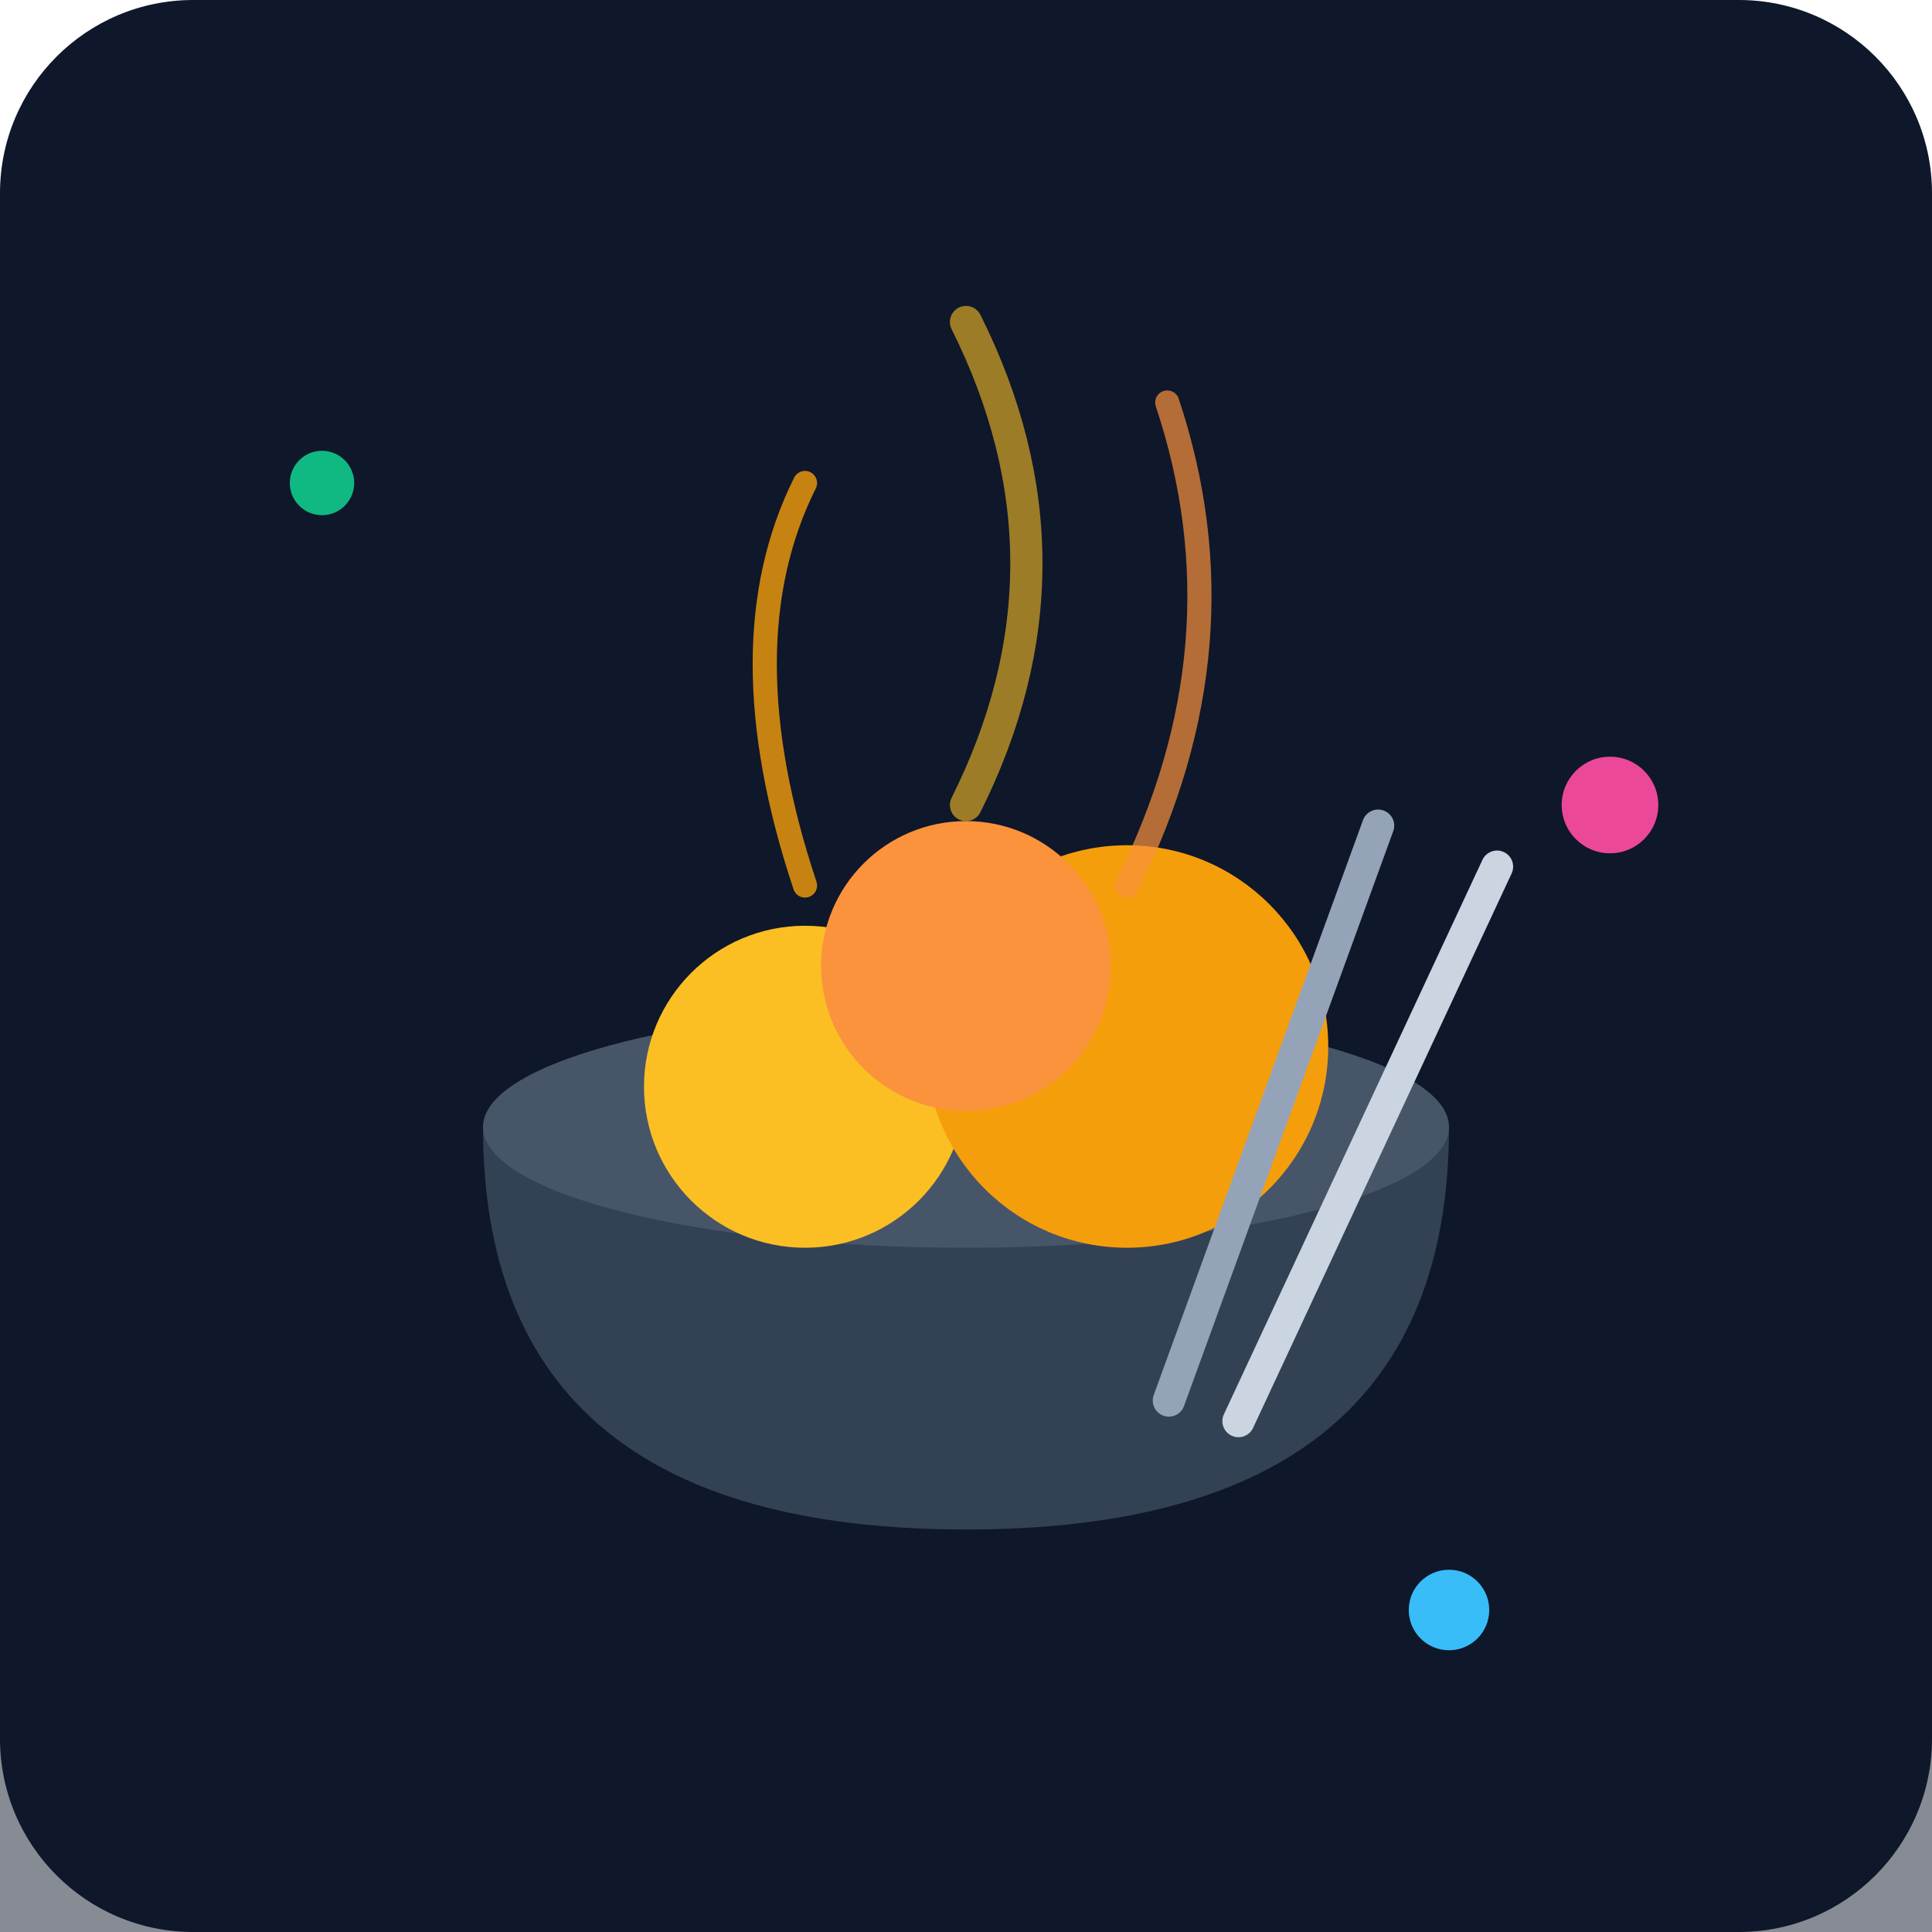
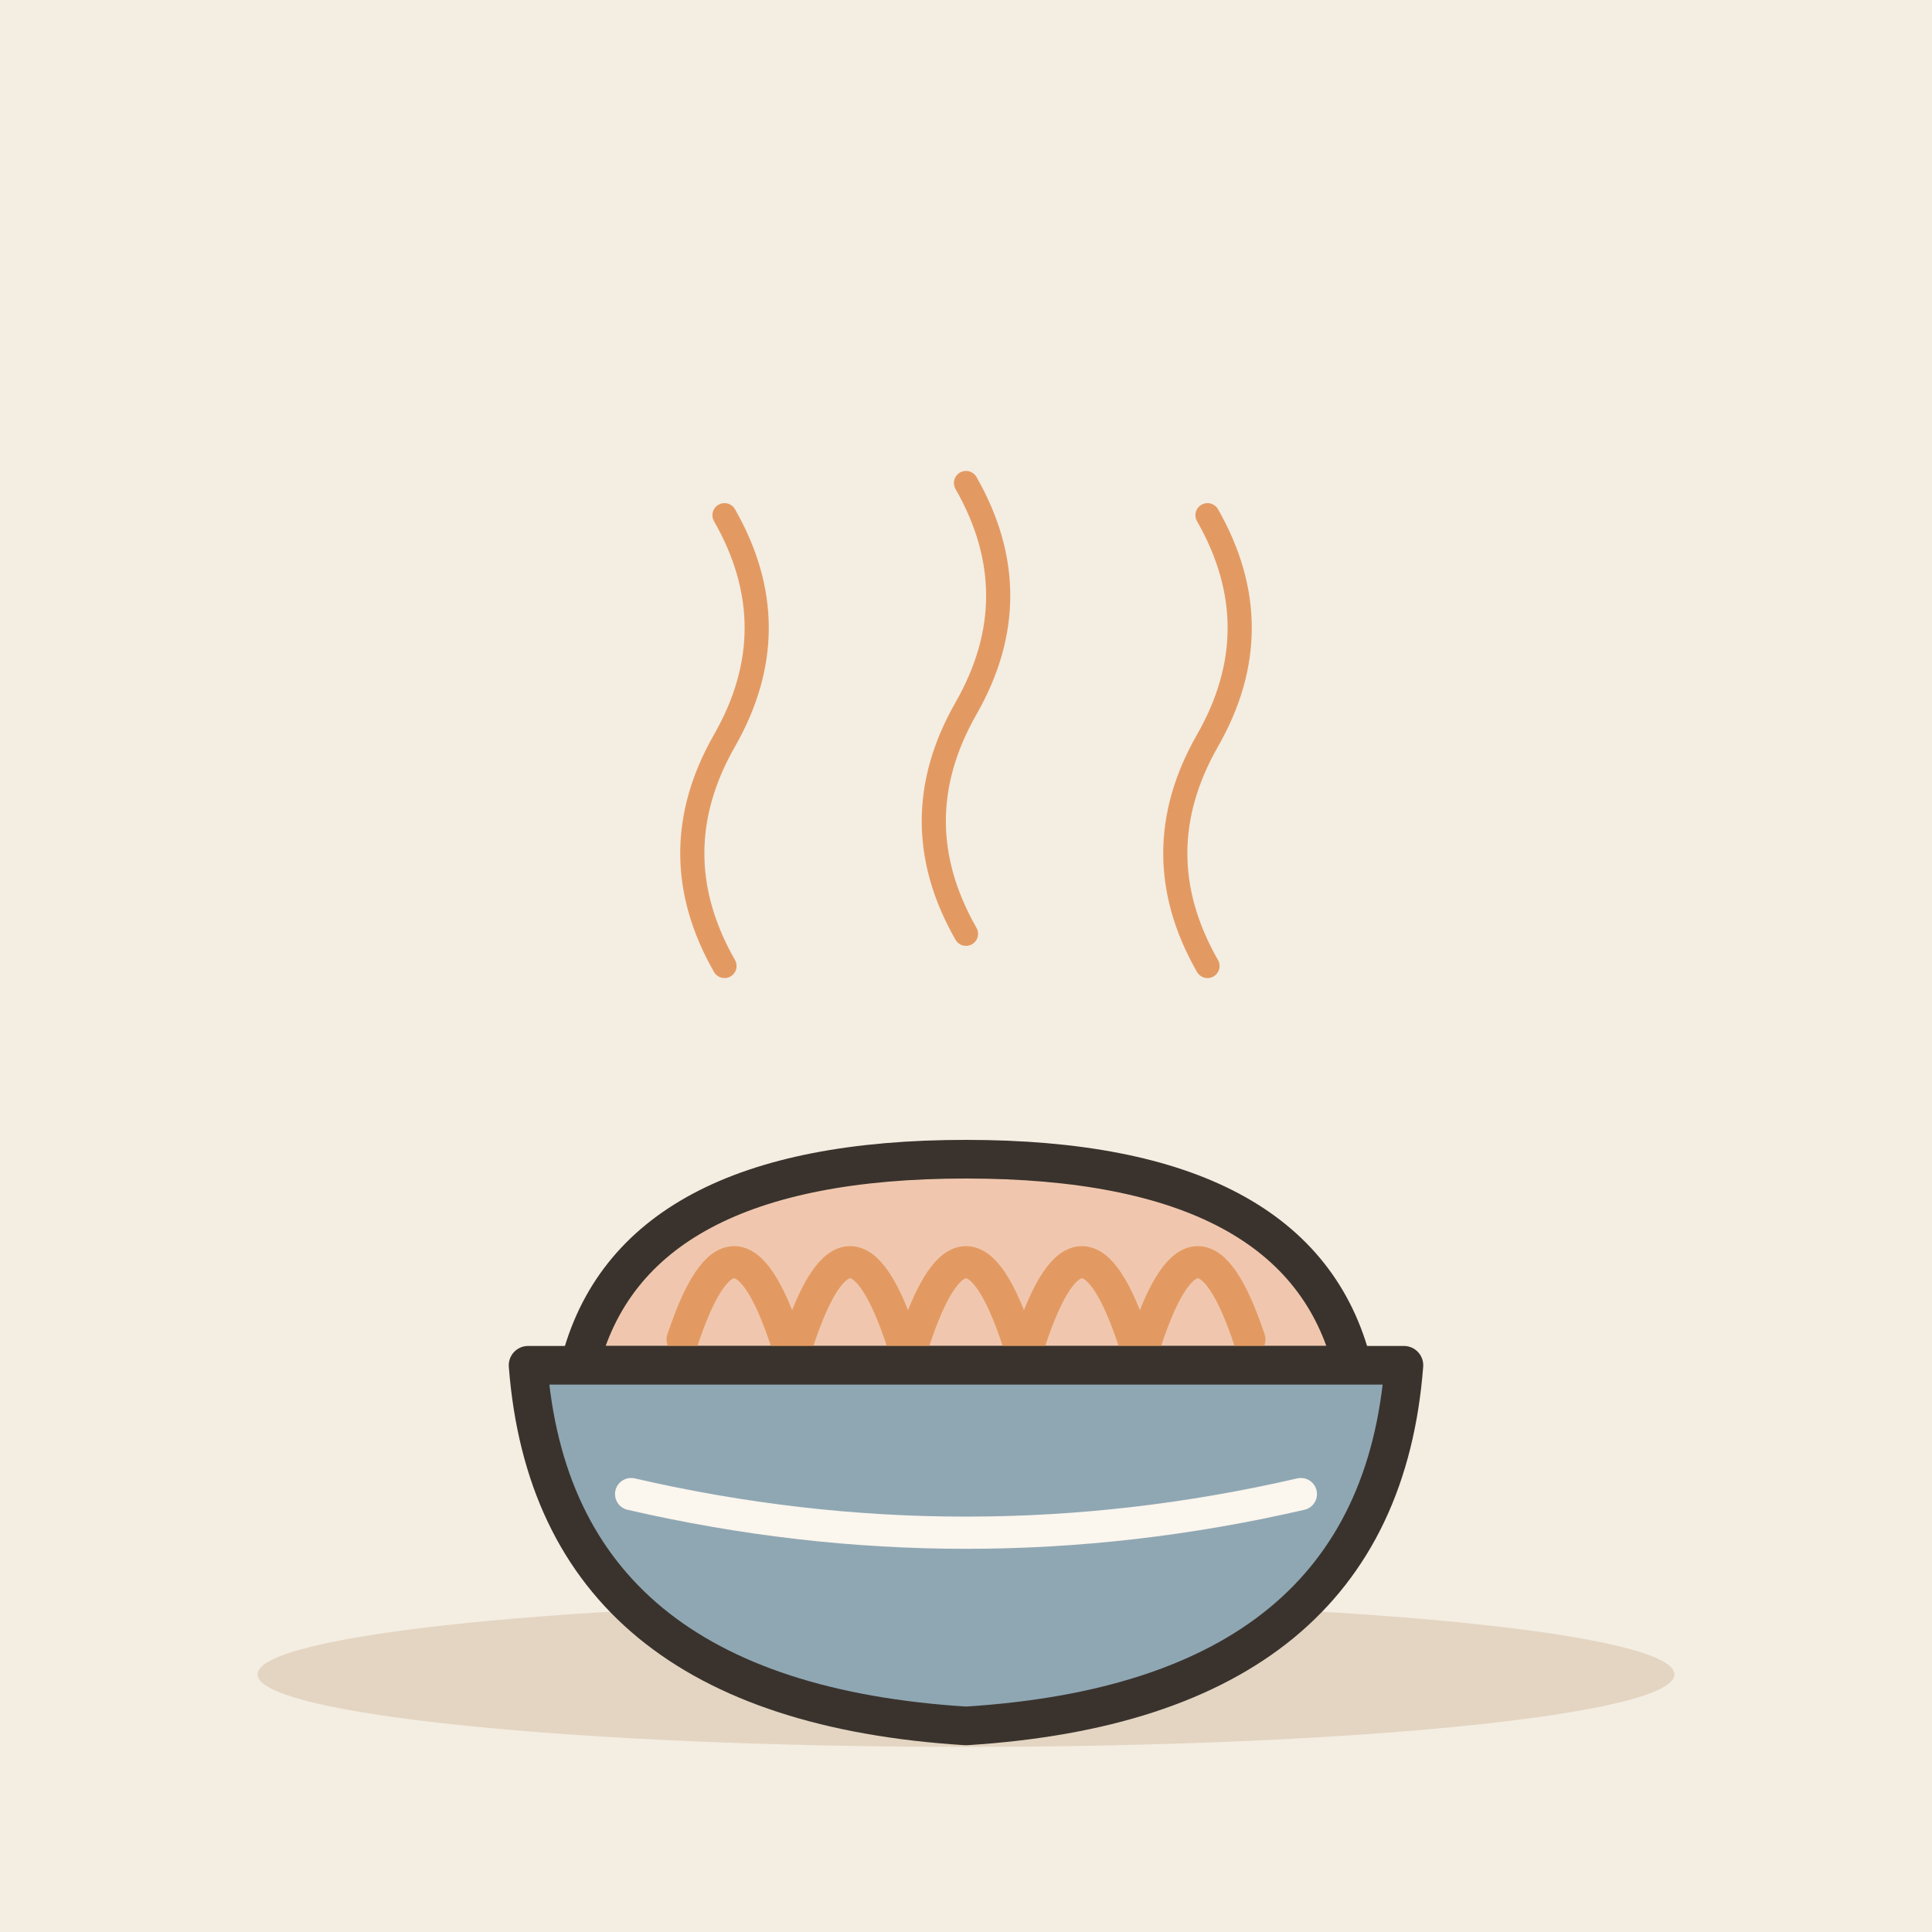
- <svg xmlns="http://www.w3.org/2000/svg" viewBox="0 0 240 240">
-   <defs>
-     <linearGradient id="bg" x1="0" y1="0" x2="0" y2="240">
-       <stop offset="0%" stop-color="#0f172a" />
-       <stop offset="100%" stop-color="#1e293b" />
-     </linearGradient>
-   </defs>
-   <rect width="240" height="240" rx="24" fill="url(#bg)" />
-   <rect x="0" y="180" width="240" height="60" fill="#0f172a" opacity="0.5" />
-   <path d="M60 140 Q60 190 120 190 Q180 190 180 140 Z" fill="#334155" />
-   <ellipse cx="120" cy="140" rx="60" ry="15" fill="#475569" />
-   <circle cx="100" cy="135" r="20" fill="#fbbf24" />
-   <circle cx="140" cy="130" r="25" fill="#f59e0b" />
-   <circle cx="120" cy="120" r="18" fill="#fb923c" />
-   <path d="M100 110 Q90 80 100 60" stroke="#f59e0b" stroke-width="3" stroke-linecap="round" fill="none" opacity="0.8" />
-   <path d="M120 100 Q135 70 120 40" stroke="#fbbf24" stroke-width="4" stroke-linecap="round" fill="none" opacity="0.6" />
-   <path d="M140 110 Q155 80 145 50" stroke="#fb923c" stroke-width="3" stroke-linecap="round" fill="none" opacity="0.7" />
-   <circle cx="40" cy="60" r="4" fill="#10b981" />
-   <circle cx="200" cy="100" r="6" fill="#ec4899" />
-   <circle cx="180" cy="200" r="5" fill="#38bdf8" />
-   <rect x="170" y="100" width="4" height="80" rx="2" fill="#94a3b8" transform="rotate(20 170 100)" />
-   <rect x="185" y="105" width="4" height="80" rx="2" fill="#cbd5e1" transform="rotate(25 185 105)" />
+ <svg xmlns="http://www.w3.org/2000/svg" viewBox="0 0 240 240" data-style="editorial">
+   <rect width="240" height="240" fill="#F4EDE2" />
+   <ellipse cx="120" cy="208" rx="88" ry="9" fill="#E3D5C1" />
+   <g transform="translate(120 176) scale(1.6 1.6)">
+     <path d="M-30 -4Q-26 -20 0 -20Q26 -20 30 -4Z" fill="#F0C7AE" stroke="#3A332D" stroke-width="3" stroke-linecap="round" stroke-linejoin="round" />
+     <path d="M-22 -6Q-18 -18 -14 -6" fill="none" stroke="#E39A62" stroke-width="2.5" stroke-linecap="round" stroke-linejoin="round" />
+     <path d="M-13 -6Q-9 -18 -5 -6" fill="none" stroke="#E39A62" stroke-width="2.5" stroke-linecap="round" stroke-linejoin="round" />
+     <path d="M-4 -6Q0 -18 4 -6" fill="none" stroke="#E39A62" stroke-width="2.5" stroke-linecap="round" stroke-linejoin="round" />
+     <path d="M5 -6Q9 -18 13 -6" fill="none" stroke="#E39A62" stroke-width="2.5" stroke-linecap="round" stroke-linejoin="round" />
+     <path d="M14 -6Q18 -18 22 -6" fill="none" stroke="#E39A62" stroke-width="2.5" stroke-linecap="round" stroke-linejoin="round" />
+     <path d="M-34 -4L34 -4Q32 22 0 24Q-32 22 -34 -4Z" fill="#8FA7B3" stroke="#3A332D" stroke-width="3" stroke-linecap="round" stroke-linejoin="round" />
+     <path d="M-26 6Q0 12 26 6" fill="none" stroke="#FBF6EE" stroke-width="2.5" stroke-linecap="round" stroke-linejoin="round" />
+   </g>
+   <path d="M90 120q-8 -14 0 -28t0 -28M120 116q-8 -14 0 -28t0 -28M150 120q-8 -14 0 -28t0 -28" fill="none" stroke="#E39A62" stroke-width="3" stroke-linecap="round" stroke-linejoin="round" />
</svg>
